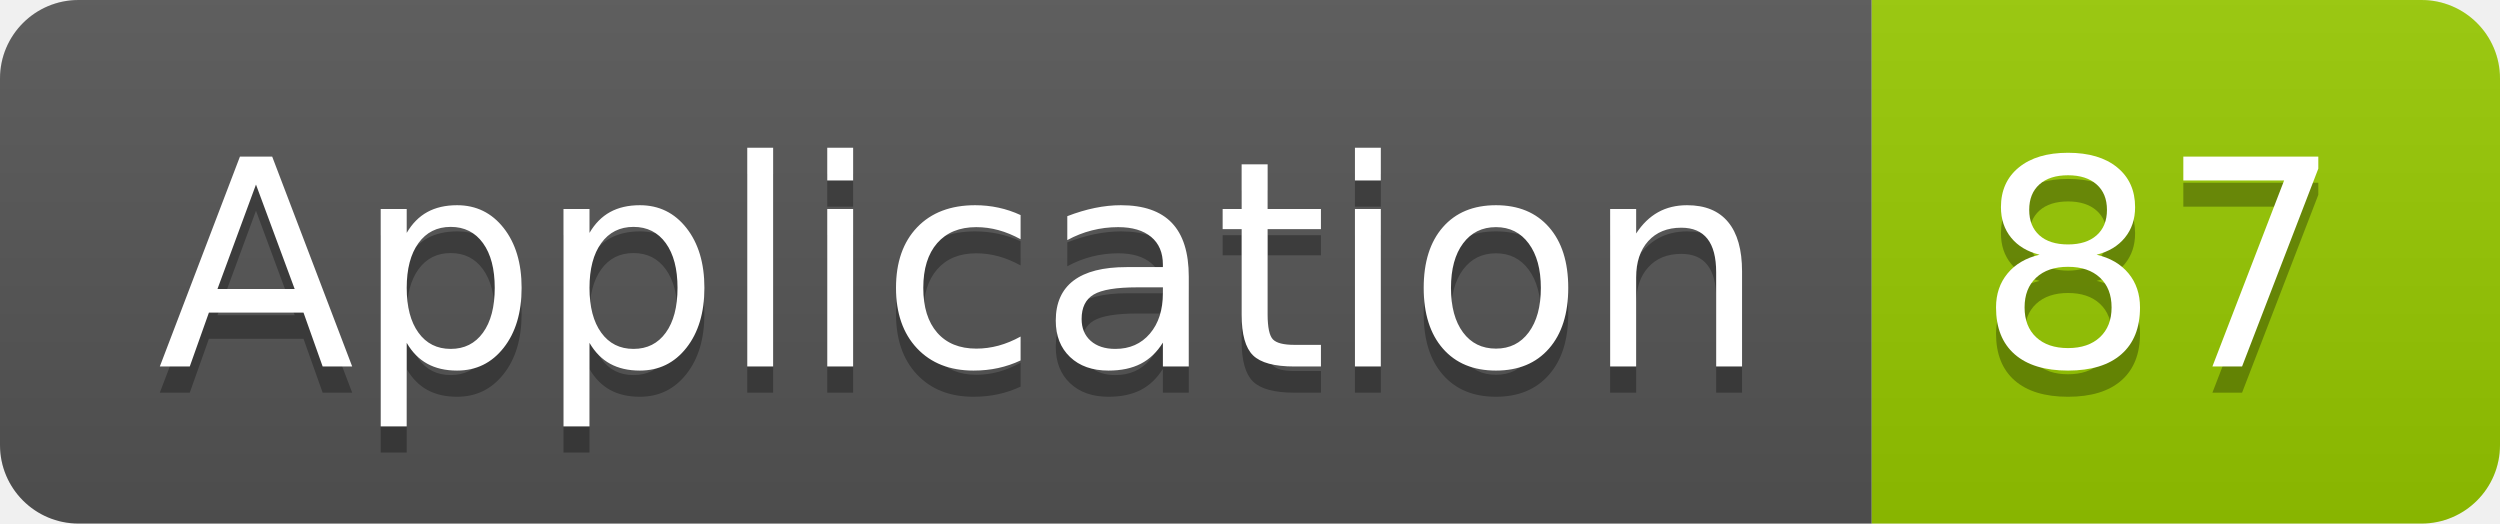
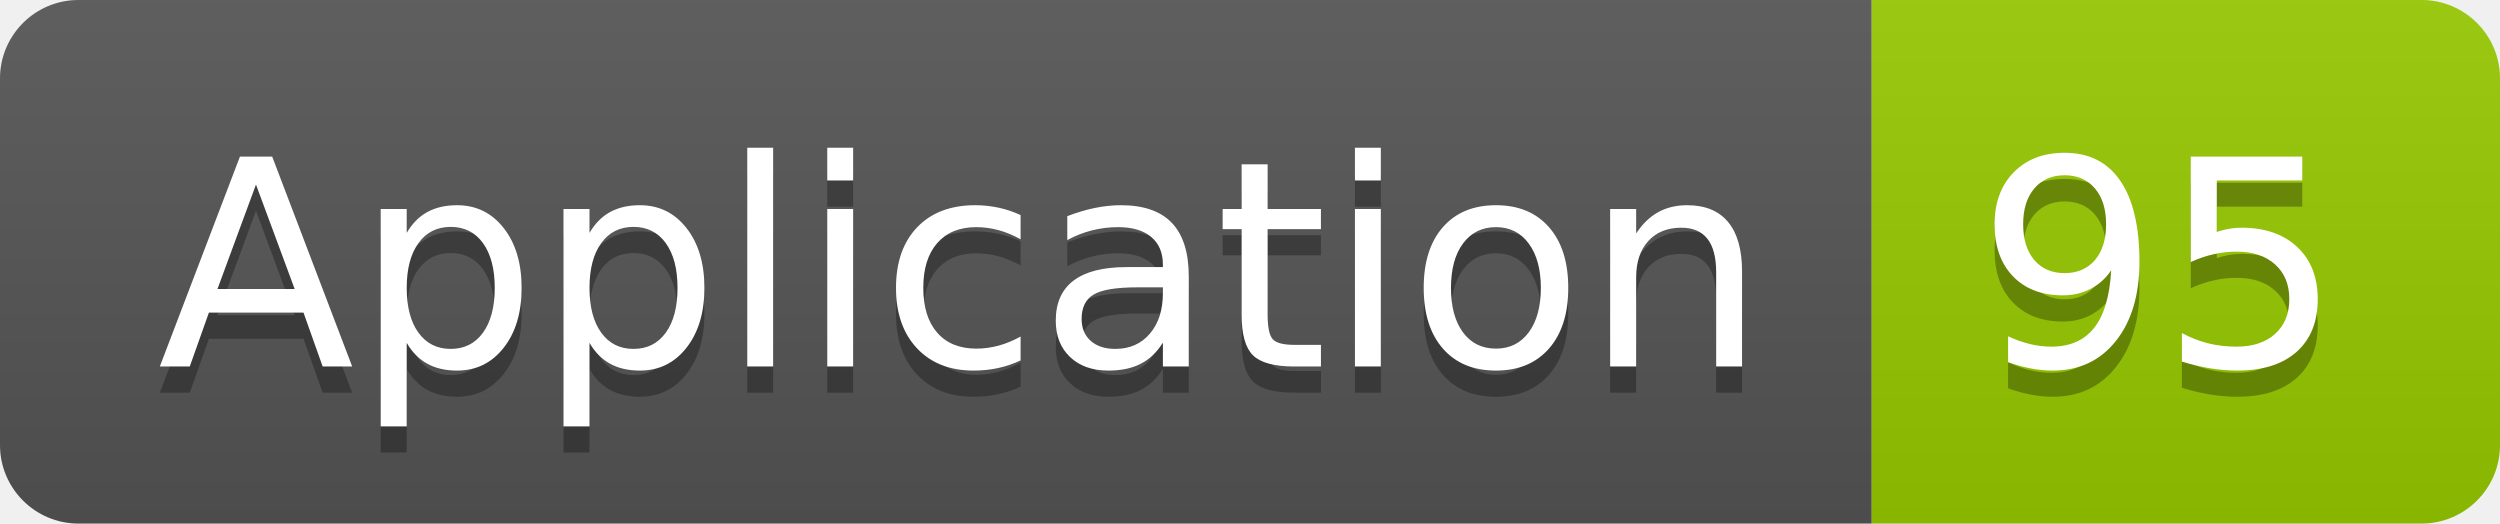
<svg xmlns="http://www.w3.org/2000/svg" width="95.5" height="20">
  <linearGradient id="smooth" x2="0" y2="100%">
    <stop offset="0" stop-color="#bbb" stop-opacity=".1" />
    <stop offset="1" stop-opacity=".1" />
  </linearGradient>
  <clipPath id="round">
    <rect width="95.5" height="20" rx="3" fill="#fff" />
  </clipPath>
  <g clip-path="url(#round)">
    <rect width="71.5" height="20" fill="#555" />
    <rect x="71.5" width="24.0" height="20" fill="#97CA00" />
    <rect width="95.5" height="20" fill="url(#smooth)" />
  </g>
  <g fill="#fff" text-anchor="middle" font-family="DejaVu Sans,Verdana,Geneva,sans-serif" font-size="110">
    <text x="367.5" y="150" fill="#010101" fill-opacity=".3" transform="scale(0.1)" textLength="615.0" lengthAdjust="spacing">Application</text>
    <text x="367.5" y="140" transform="scale(0.1)" textLength="615.0" lengthAdjust="spacing">Application</text>
-     <text x="825.0" y="150" fill="#010101" fill-opacity=".3" transform="scale(0.1)" textLength="140.0" lengthAdjust="spacing">87</text>
-     <text x="825.0" y="140" transform="scale(0.1)" textLength="140.0" lengthAdjust="spacing">87</text>
+     <text x="825.0" y="150" fill="#010101" fill-opacity=".3" transform="scale(0.1)" textLength="140.0" lengthAdjust="spacing">95</text>
+     <text x="825.0" y="140" transform="scale(0.1)" textLength="140.0" lengthAdjust="spacing">95</text>
  </g>
</svg>
